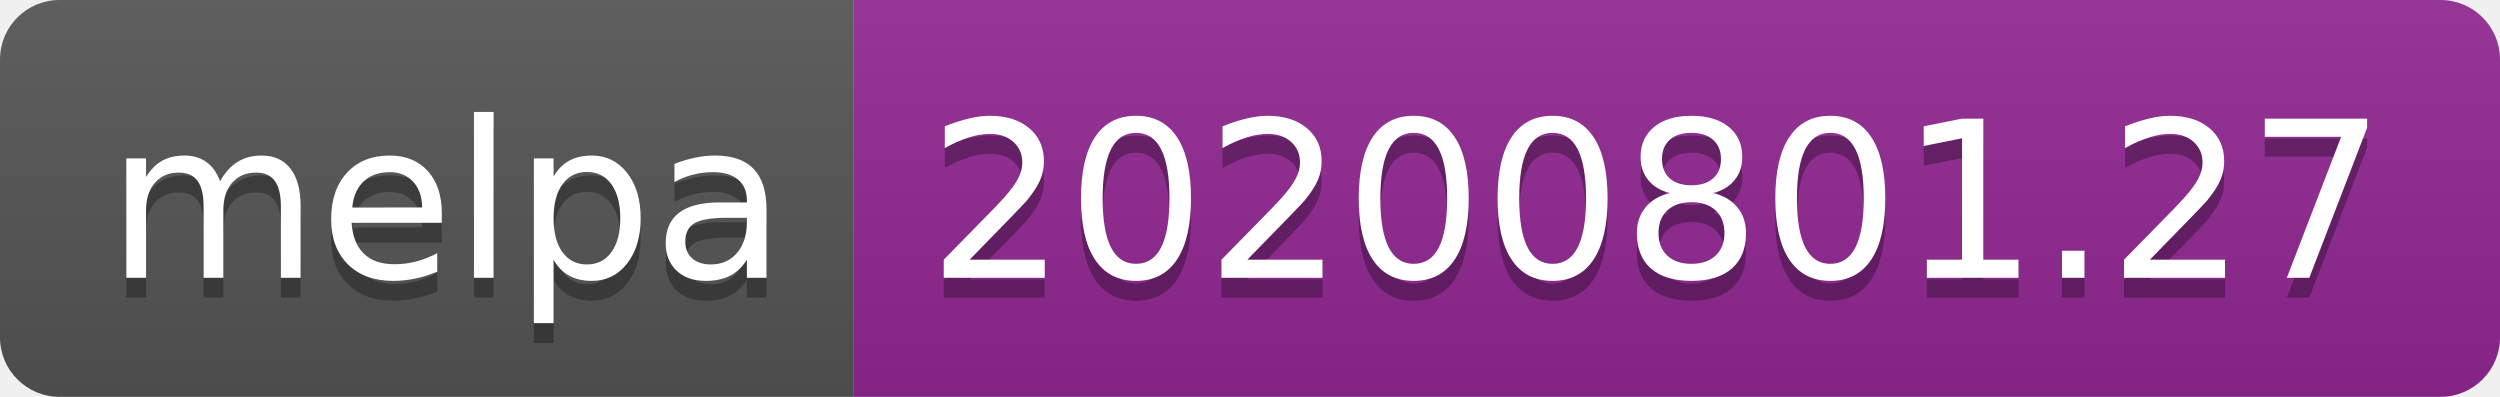
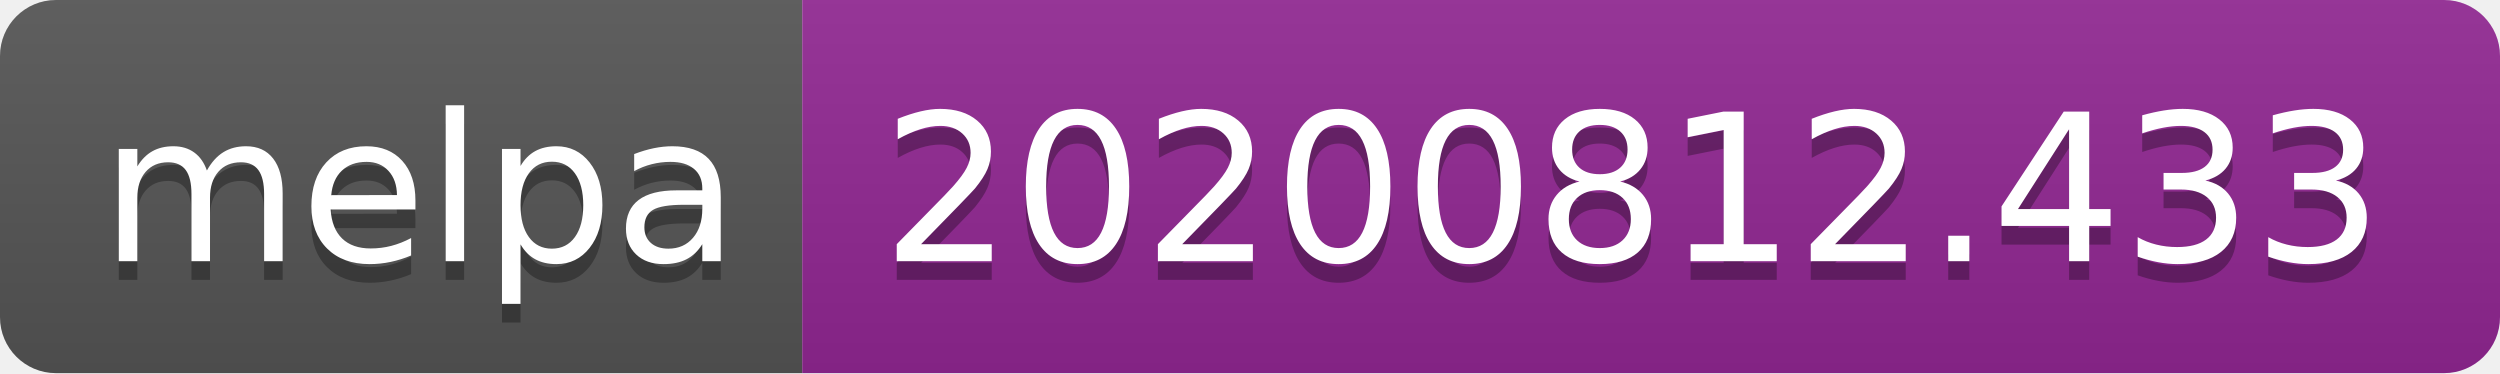
- <svg xmlns="http://www.w3.org/2000/svg" width="126" height="20" role="img" aria-label="melpa: 20200801.27">
+ <svg xmlns="http://www.w3.org/2000/svg" width="134" height="20" role="img" aria-label="melpa: 20200812.433">
  <linearGradient id="s" x2="0" y2="100%">
    <stop offset="0" stop-color="#bbb" stop-opacity=".1" />
    <stop offset="1" stop-opacity=".1" />
  </linearGradient>
  <clipPath id="r">
-     <rect width="126" height="20" rx="3" fill="#fff" />
+     <rect width="134" height="20" rx="3" fill="#fff" />
  </clipPath>
  <g clip-path="url(#r)">
    <rect width="43" height="20" fill="#555" />
-     <rect x="43" width="83" height="20" fill="#922793" />
-     <rect width="126" height="20" fill="url(#s)" />
+     <rect x="43" width="91" height="20" fill="#922793" />
+     <rect width="134" height="20" fill="url(#s)" />
  </g>
  <g fill="#fff" text-anchor="middle" font-family="Verdana,Geneva,DejaVu Sans,sans-serif" text-rendering="geometricPrecision" font-size="110">
    <text aria-hidden="true" x="225" y="150" fill="#010101" fill-opacity=".3" transform="scale(.1)" textLength="330">melpa</text>
    <text x="225" y="140" transform="scale(.1)" fill="#fff" textLength="330">melpa</text>
-     <text aria-hidden="true" x="835" y="150" fill="#010101" fill-opacity=".3" transform="scale(.1)" textLength="730">20200801.27</text>
-     <text x="835" y="140" transform="scale(.1)" fill="#fff" textLength="730">20200801.27</text>
+     <text aria-hidden="true" x="875" y="150" fill="#010101" fill-opacity=".3" transform="scale(.1)" textLength="810">20200812.433</text>
+     <text x="875" y="140" transform="scale(.1)" fill="#fff" textLength="810">20200812.433</text>
  </g>
</svg>
